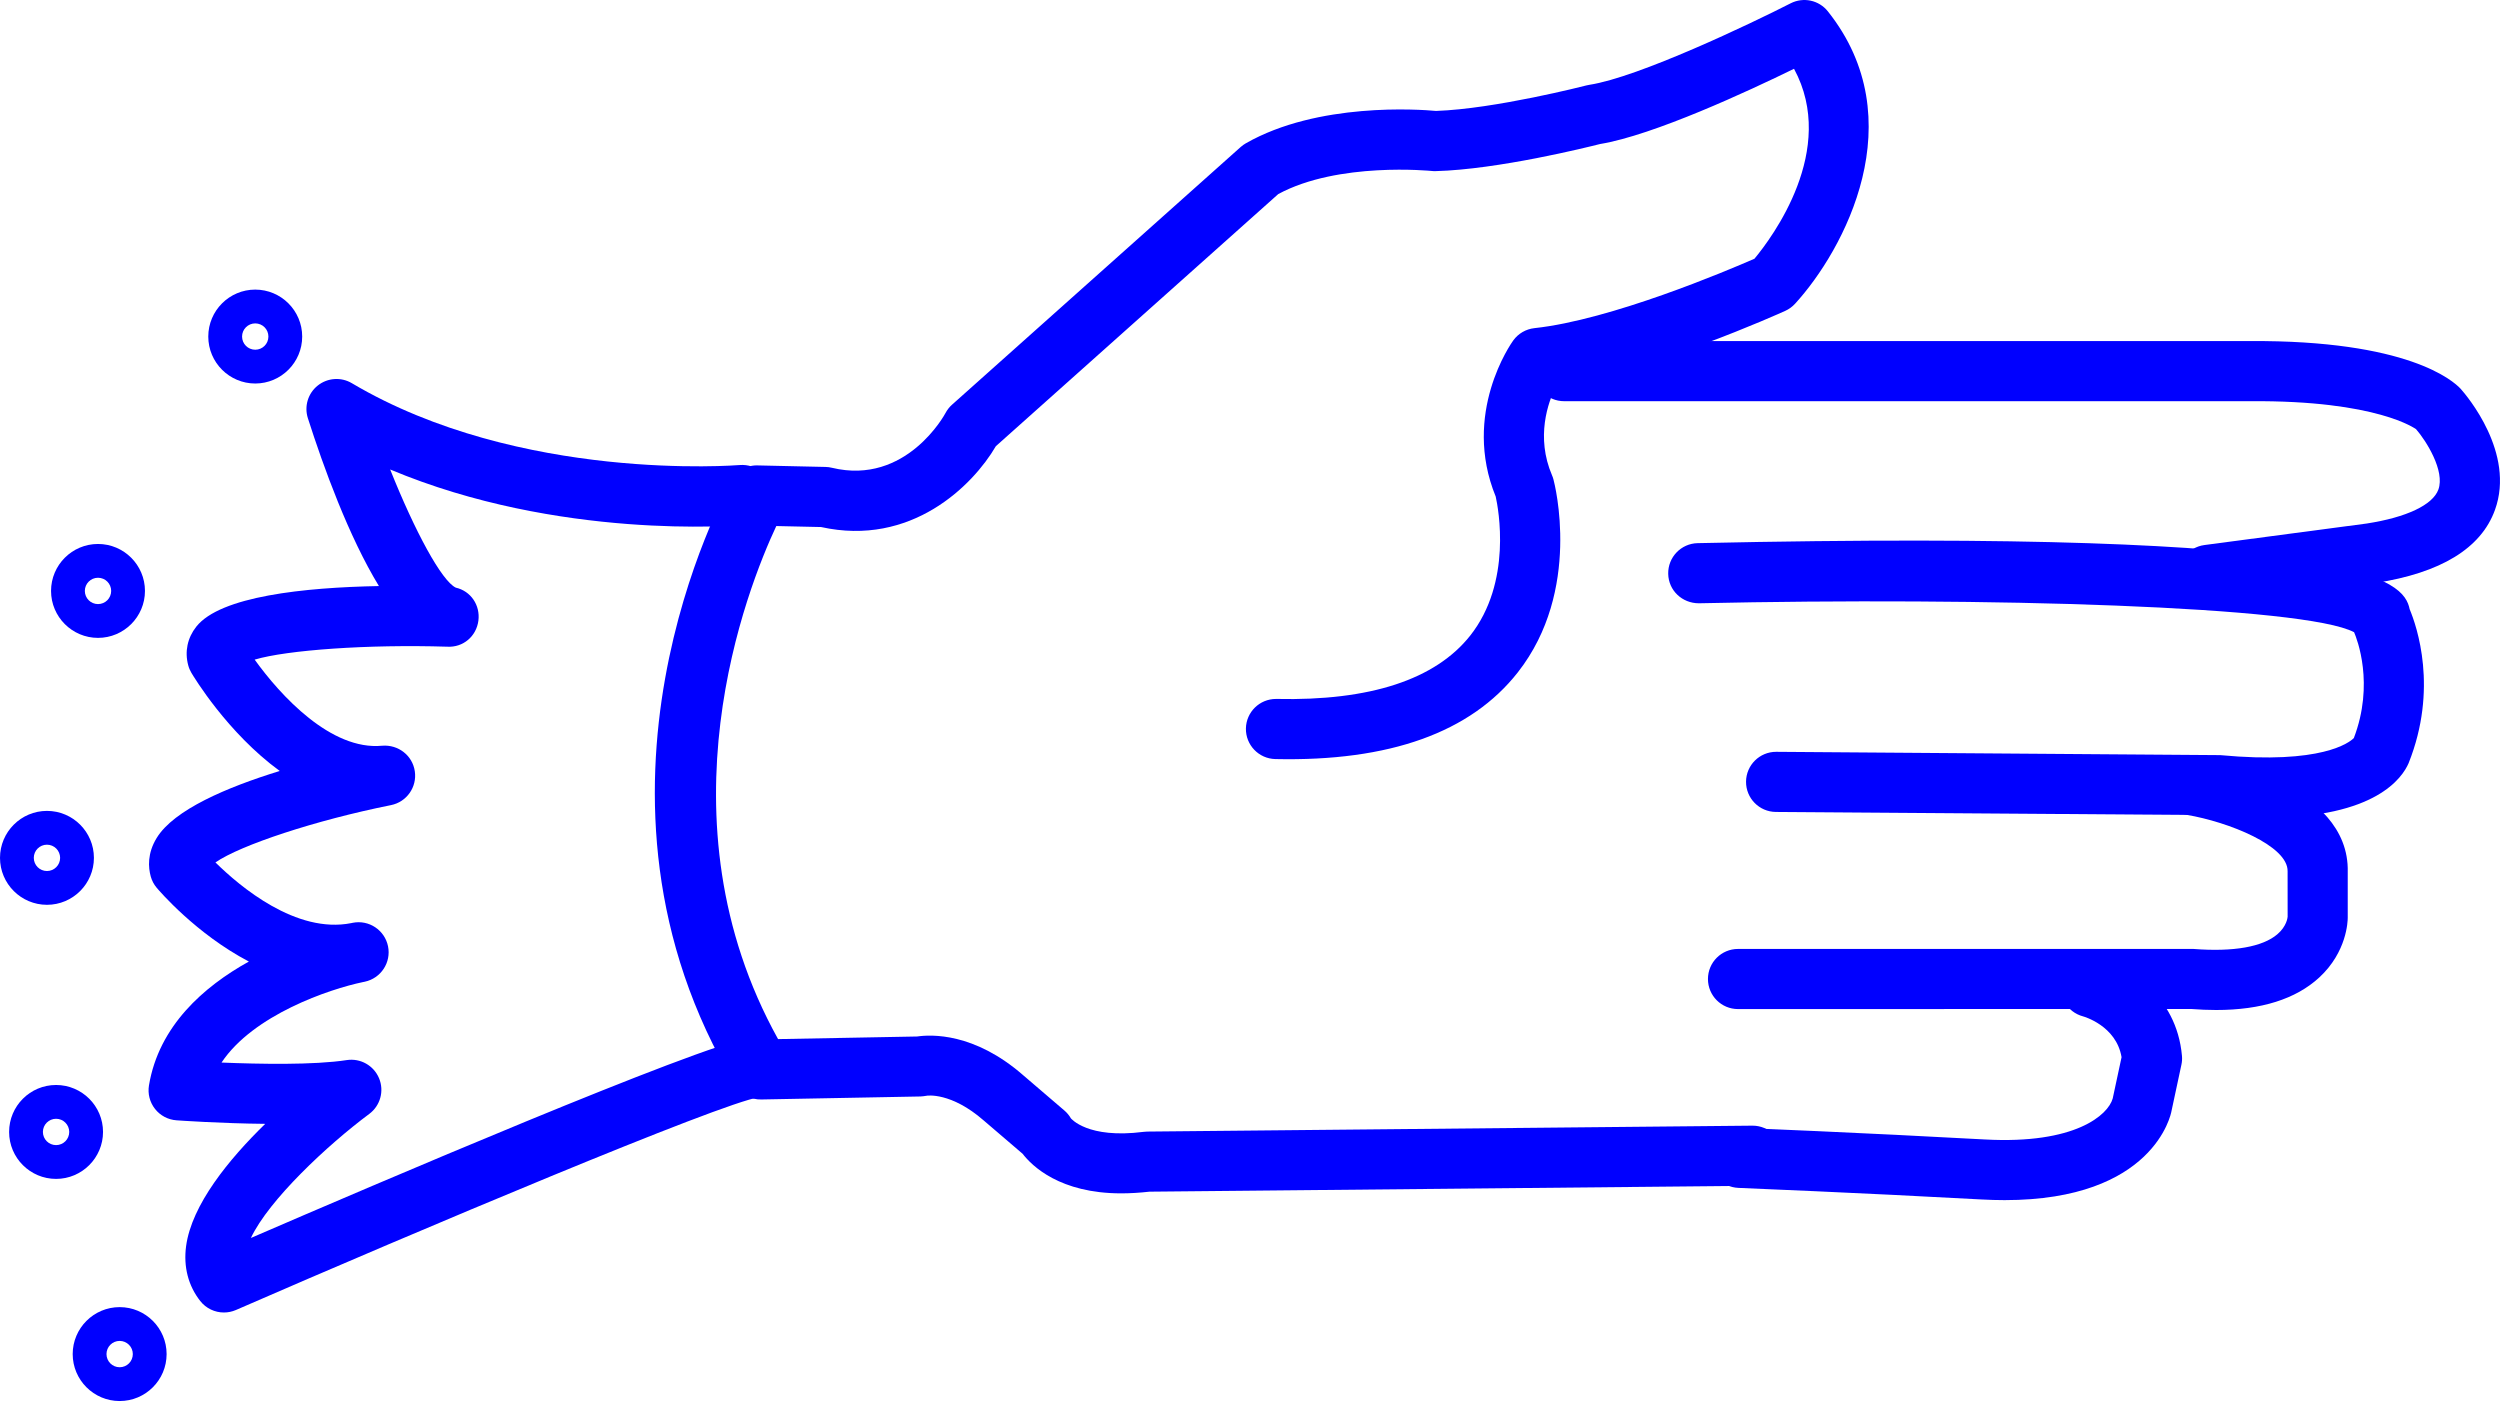
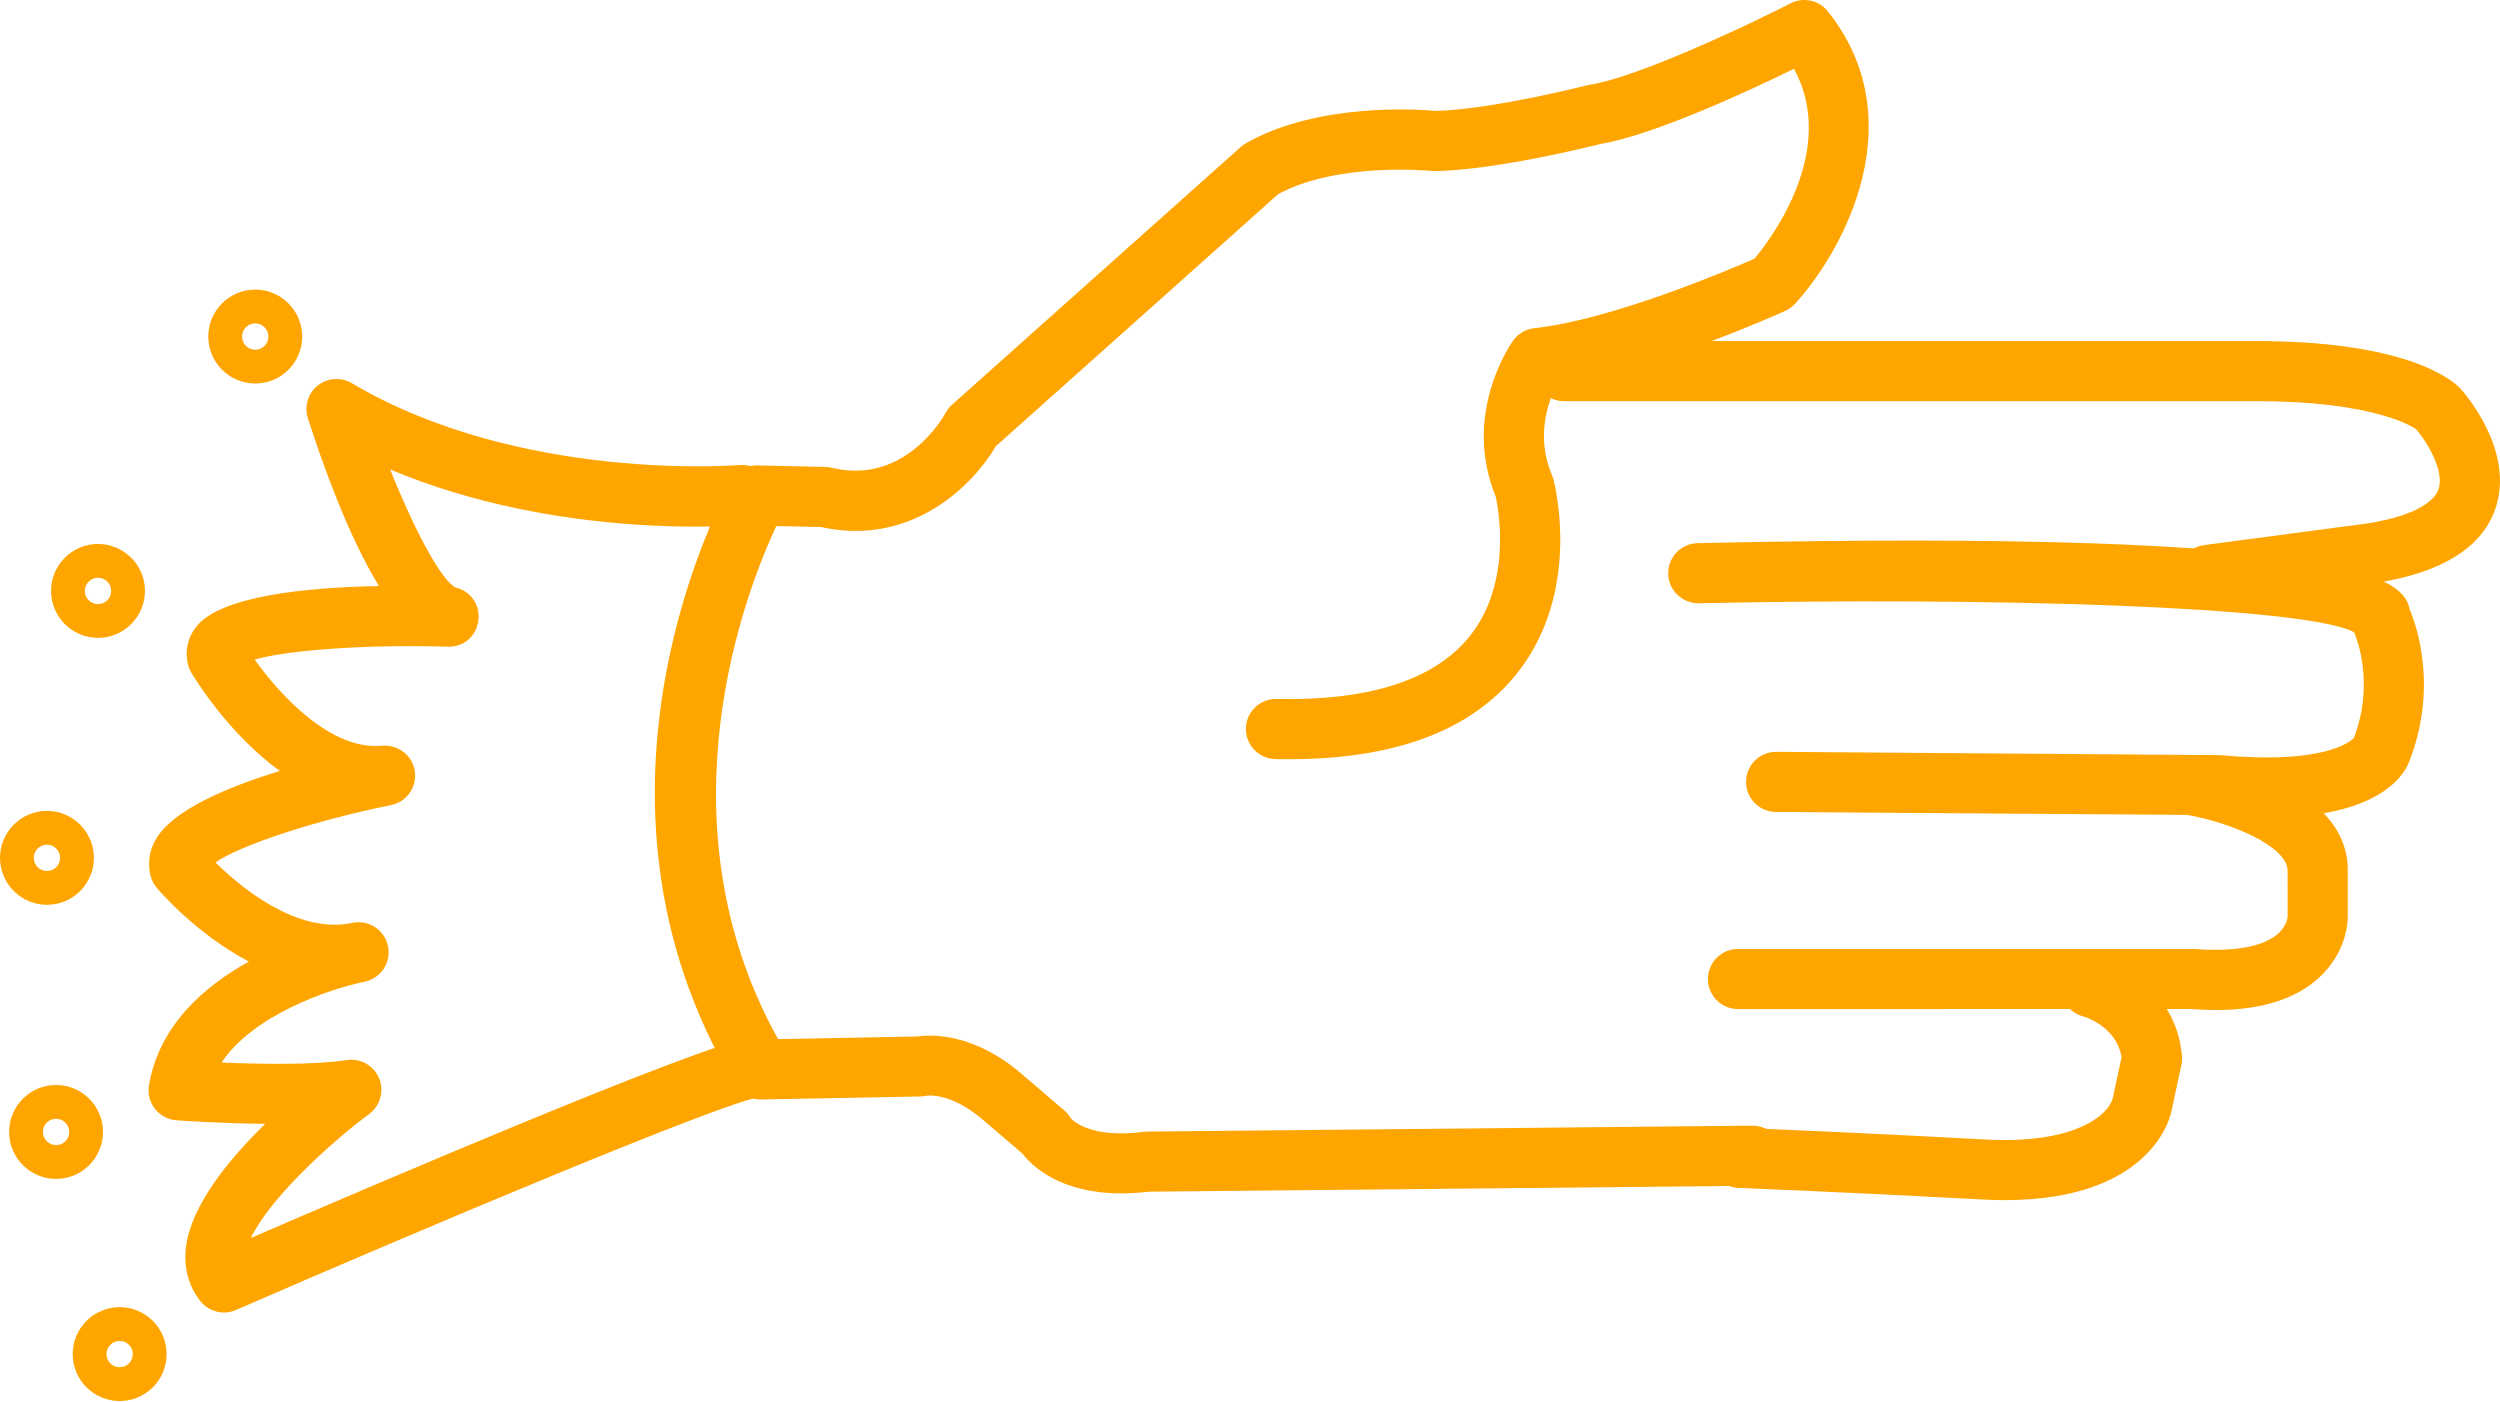
- <svg xmlns="http://www.w3.org/2000/svg" version="1.1" x="0px" y="0px" viewBox="0 0 83.158 46.603" style="fill:blue" enable-background="new 0 0 100 100" xml:space="preserve" id="svg2" width="83.158" height="46.603">
+ <svg xmlns="http://www.w3.org/2000/svg" version="1.1" x="0px" y="0px" viewBox="0 0 83.158 46.603" style="fill:orange" enable-background="new 0 0 100 100" xml:space="preserve" id="svg2" width="83.158" height="46.603">
  <defs id="defs28" />
  <path d="m 37.292,39.695 c -2.03,0 -2.961,-0.907 -3.278,-1.318 l -1.293,-1.107 c -1.086,-0.947 -1.884,-0.83 -1.917,-0.819 -0.049,0.008 -0.134,0.02 -0.183,0.021 l -5.292,0.1 c -0.349,0.014 -0.692,-0.178 -0.876,-0.484 -5.821,-9.685 -0.35,-19.675 -0.114,-20.095 0.18,-0.323 0.488,-0.533 0.895,-0.511 l 2.226,0.05 c 0.072,10e-4 0.143,0.011 0.213,0.028 2.477,0.597 3.763,-1.793 3.775,-1.817 0.056,-0.106 0.13,-0.202 0.22,-0.282 L 41.27,4.889 c 0.052,-0.046 0.109,-0.087 0.17,-0.122 2.394,-1.369 5.768,-1.129 6.327,-1.077 1.959,-0.066 4.973,-0.841 5.003,-0.849 0.033,-0.008 0.065,-0.015 0.099,-0.02 1.632,-0.251 5.386,-2.042 6.694,-2.711 0.422,-0.216 0.94,-0.106 1.237,0.267 2.874,3.608 0.543,7.94 -1.091,9.727 -0.092,0.1 -0.202,0.18 -0.325,0.236 -0.189,0.086 -4.446,2.005 -7.622,2.496 -0.274,0.552 -0.681,1.703 -0.136,2.976 0.02,0.044 0.035,0.089 0.047,0.136 0.04,0.149 0.952,3.693 -1.186,6.417 -1.565,1.994 -4.26,2.968 -8.065,2.884 -0.552,-0.012 -0.99,-0.469 -0.979,-1.021 0.012,-0.545 0.457,-0.979 1,-0.979 0.007,0 0.014,0 0.021,0 3.104,0.069 5.282,-0.644 6.44,-2.107 1.402,-1.774 0.937,-4.223 0.848,-4.625 -1.132,-2.766 0.513,-5.095 0.584,-5.193 0.166,-0.23 0.422,-0.378 0.704,-0.409 2.545,-0.273 6.408,-1.911 7.319,-2.309 0.577,-0.694 2.776,-3.623 1.316,-6.318 -1.507,0.737 -4.671,2.21 -6.453,2.503 -0.427,0.108 -3.399,0.847 -5.465,0.901 -0.044,0.003 -0.089,0 -0.133,-0.005 -0.028,-0.002 -3.109,-0.312 -5.106,0.769 l -9.393,8.386 c -0.768,1.317 -2.822,3.352 -5.814,2.689 l -1.489,-0.033 c -0.959,2.046 -4.019,9.721 0.059,17.066 l 4.626,-0.087 c 0.462,-0.068 1.896,-0.134 3.521,1.283 l 1.379,1.181 c 0.086,0.074 0.159,0.162 0.215,0.26 l 0,0 c 0.005,0 0.549,0.688 2.417,0.448 0.04,-0.006 0.079,-0.009 0.119,-0.009 l 20.129,-0.197 c 0.003,0 0.007,0 0.01,0 0.548,0 0.994,0.441 1,0.99 0.005,0.552 -0.438,1.004 -0.99,1.01 l -20.071,0.196 c -0.339,0.038 -0.653,0.056 -0.944,0.056 z" id="path4" />
  <path d="m 73.456,20.122 c -0.494,0 -0.924,-0.366 -0.99,-0.869 -0.072,-0.547 0.312,-1.05 0.859,-1.123 l 5.399,-0.716 c 1.32,-0.204 2.196,-0.616 2.384,-1.129 0.226,-0.618 -0.403,-1.621 -0.744,-2.011 0,0 10e-4,0 0,0 -0.011,0 -1.266,-0.961 -5.519,-0.929 l -22.818,0 c -0.553,0 -1,-0.448 -1,-1 0,-0.552 0.447,-1 1,-1 l 22.808,0 c 5.249,-0.033 6.764,1.316 7.017,1.591 0.198,0.223 1.822,2.13 1.139,4.024 -0.461,1.279 -1.801,2.097 -3.981,2.433 l -5.42,0.719 c -0.046,0.007 -0.09,0.01 -0.134,0.01 z" id="path6" />
  <path d="m 75.422,27.198 c -0.503,0 -1.059,-0.026 -1.673,-0.084 l -14.678,-0.106 c -0.552,-0.004 -0.996,-0.455 -0.992,-1.007 0.004,-0.55 0.451,-0.993 1,-0.993 0.002,0 0.005,0 0.008,0 l 14.764,0.11 c 3.382,0.316 4.3,-0.423 4.445,-0.567 0.69,-1.805 0.106,-3.296 0.009,-3.521 -1.626,-0.868 -12.235,-1.174 -21.794,-0.963 -0.558,0.001 -1.01,-0.427 -1.021,-0.978 -0.012,-0.552 0.426,-1.01 0.979,-1.022 22.137,-0.487 23.485,1.231 23.684,2.197 0.241,0.576 0.954,2.647 -0.036,5.124 -0.206,0.476 -1.09,1.81 -4.695,1.81 z" id="path8" />
  <path d="m 73.716,33.596 c -0.267,0 -0.545,-0.012 -0.834,-0.034 l -15.07,0.003 c -0.553,0 -1,-0.447 -1,-1 0,-0.553 0.447,-1 1,-1 l 15.15,0 c 1.338,0.104 2.303,-0.071 2.791,-0.489 0.309,-0.264 0.338,-0.55 0.341,-0.582 l -10e-4,-1.51 c 0.021,-0.851 -1.969,-1.645 -3.353,-1.879 -0.545,-0.092 -0.912,-0.608 -0.82,-1.152 0.093,-0.544 0.608,-0.916 1.152,-0.819 0.522,0.088 5.096,0.945 5.021,3.877 l 0,1.517 c 0,0.113 -0.026,1.136 -0.948,1.987 -0.78,0.718 -1.931,1.081 -3.429,1.081 z" id="path10" />
  <path d="m 66.678,39.92 c -0.245,0 -0.501,-0.008 -0.769,-0.022 -4.014,-0.22 -8.081,-0.385 -8.083,-0.385 -0.553,-0.022 -0.981,-0.487 -0.959,-1.039 0.021,-0.553 0.478,-1.007 1.039,-0.959 0,0 4.084,0.165 8.112,0.387 3.019,0.167 4.109,-0.821 4.258,-1.365 l 0.294,-1.372 c -0.177,-1.053 -1.27,-1.354 -1.281,-1.357 -0.534,-0.142 -0.853,-0.688 -0.711,-1.223 0.142,-0.535 0.688,-0.849 1.223,-0.711 0.948,0.251 2.6,1.218 2.778,3.248 0.009,0.1 0.003,0.199 -0.019,0.297 l -0.33,1.542 c -0.015,0.096 -0.588,2.959 -5.552,2.959 z" id="path12" />
  <path d="m 7.448,43.658 c -0.3,0 -0.593,-0.135 -0.787,-0.382 -0.4,-0.509 -0.562,-1.14 -0.471,-1.824 0.185,-1.379 1.427,-2.894 2.632,-4.069 -1.505,-0.016 -2.857,-0.111 -2.952,-0.118 -0.281,-0.02 -0.54,-0.157 -0.714,-0.379 -0.174,-0.221 -0.247,-0.505 -0.201,-0.782 0.33,-1.979 1.822,-3.286 3.323,-4.12 -1.762,-0.924 -2.984,-2.357 -3.066,-2.454 -0.092,-0.109 -0.159,-0.236 -0.197,-0.373 -0.084,-0.302 -0.119,-0.77 0.197,-1.284 0.575,-0.939 2.342,-1.689 4.093,-2.228 -1.744,-1.272 -2.866,-3.142 -2.939,-3.265 -0.045,-0.077 -0.081,-0.159 -0.104,-0.246 -0.124,-0.456 -0.029,-0.913 0.267,-1.289 0.799,-1.013 3.595,-1.304 6.075,-1.351 -1.006,-1.65 -1.845,-3.964 -2.363,-5.583 -0.127,-0.396 0.004,-0.829 0.329,-1.087 0.325,-0.258 0.776,-0.29 1.133,-0.078 5.591,3.313 12.829,2.728 12.9,2.723 0.558,-0.044 1.035,0.359 1.083,0.909 0.048,0.55 -0.358,1.035 -0.908,1.083 -0.282,0.024 -6.195,0.509 -11.8,-1.845 0.823,2.061 1.712,3.706 2.183,3.931 0.502,0.114 0.817,0.586 0.752,1.097 -0.065,0.512 -0.499,0.901 -1.042,0.867 -2.632,-0.082 -5.328,0.111 -6.4,0.43 0.856,1.192 2.538,3.03 4.243,2.864 0.533,-0.042 1.007,0.323 1.084,0.85 0.078,0.527 -0.271,1.022 -0.793,1.126 -2.517,0.505 -5.008,1.331 -5.839,1.906 0.817,0.805 2.688,2.384 4.521,2.018 0.022,-0.005 0.038,-0.008 0.046,-0.01 0.54,-0.106 1.063,0.242 1.174,0.781 0.11,0.538 -0.235,1.064 -0.773,1.179 -0.02,0.004 -0.04,0.008 -0.06,0.012 -1.116,0.233 -3.648,1.089 -4.705,2.677 1.25,0.051 3.073,0.087 4.164,-0.082 0.457,-0.069 0.897,0.179 1.075,0.603 0.178,0.424 0.043,0.914 -0.326,1.188 -1.394,1.038 -3.337,2.858 -3.937,4.126 3.979,-1.721 14.896,-6.396 16.608,-6.66 0.539,-0.087 1.056,0.29 1.14,0.836 0.084,0.546 -0.291,1.057 -0.836,1.141 -1.298,0.2 -11.369,4.448 -17.412,7.08 -0.128,0.055 -0.263,0.082 -0.397,0.082 z" id="path14" />
  <path d="m 8.49,12.757 c -0.861,0 -1.562,-0.701 -1.562,-1.562 0,-0.861 0.701,-1.562 1.562,-1.562 0.861,0 1.562,0.701 1.562,1.562 0,0.861 -0.701,1.562 -1.562,1.562 z m 0,-2 c -0.241,0 -0.438,0.196 -0.438,0.438 0,0.241 0.196,0.438 0.438,0.438 0.242,0 0.438,-0.196 0.438,-0.438 0,-0.242 -0.196,-0.438 -0.438,-0.438 z" id="path16" />
  <path d="m 3.26,21.218 c -0.861,0 -1.562,-0.701 -1.562,-1.562 0,-0.861 0.701,-1.562 1.562,-1.562 0.861,0 1.562,0.701 1.562,1.562 0,0.861 -0.701,1.562 -1.562,1.562 z m 0,-2 c -0.241,0 -0.438,0.196 -0.438,0.438 0,0.242 0.196,0.438 0.438,0.438 0.242,0 0.438,-0.196 0.438,-0.438 0,-0.242 -0.196,-0.438 -0.438,-0.438 z" id="path18" />
  <path d="m 1.562,30.097 c -0.861,0 -1.562,-0.701 -1.562,-1.562 0,-0.861 0.701,-1.562 1.562,-1.562 0.861,0 1.562,0.7 1.562,1.562 0,0.862 -0.701,1.562 -1.562,1.562 z m 0,-2 c -0.242,0 -0.438,0.196 -0.438,0.438 0,0.242 0.196,0.438 0.438,0.438 0.241,0 0.438,-0.196 0.438,-0.438 -10e-4,-0.242 -0.197,-0.438 -0.438,-0.438 z" id="path20" />
  <path d="m 1.865,39.214 c -0.861,0 -1.562,-0.7 -1.562,-1.562 0,-0.862 0.701,-1.562 1.562,-1.562 0.861,0 1.562,0.701 1.562,1.562 0,0.861 -0.701,1.562 -1.562,1.562 z m 0,-2 c -0.241,0 -0.438,0.196 -0.438,0.438 0,0.241 0.196,0.438 0.438,0.438 0.242,0 0.438,-0.196 0.438,-0.438 -10e-4,-0.242 -0.197,-0.438 -0.438,-0.438 z" id="path22" />
  <path d="m 3.98,46.603 c -0.861,0 -1.562,-0.701 -1.562,-1.562 0,-0.861 0.701,-1.562 1.562,-1.562 0.861,0 1.562,0.7 1.562,1.562 0,0.862 -0.7,1.562 -1.562,1.562 z m 0,-2 c -0.241,0 -0.438,0.196 -0.438,0.438 0,0.242 0.196,0.438 0.438,0.438 0.242,0 0.438,-0.196 0.438,-0.438 0,-0.241 -0.196,-0.438 -0.438,-0.438 z" id="path24" />
</svg>
